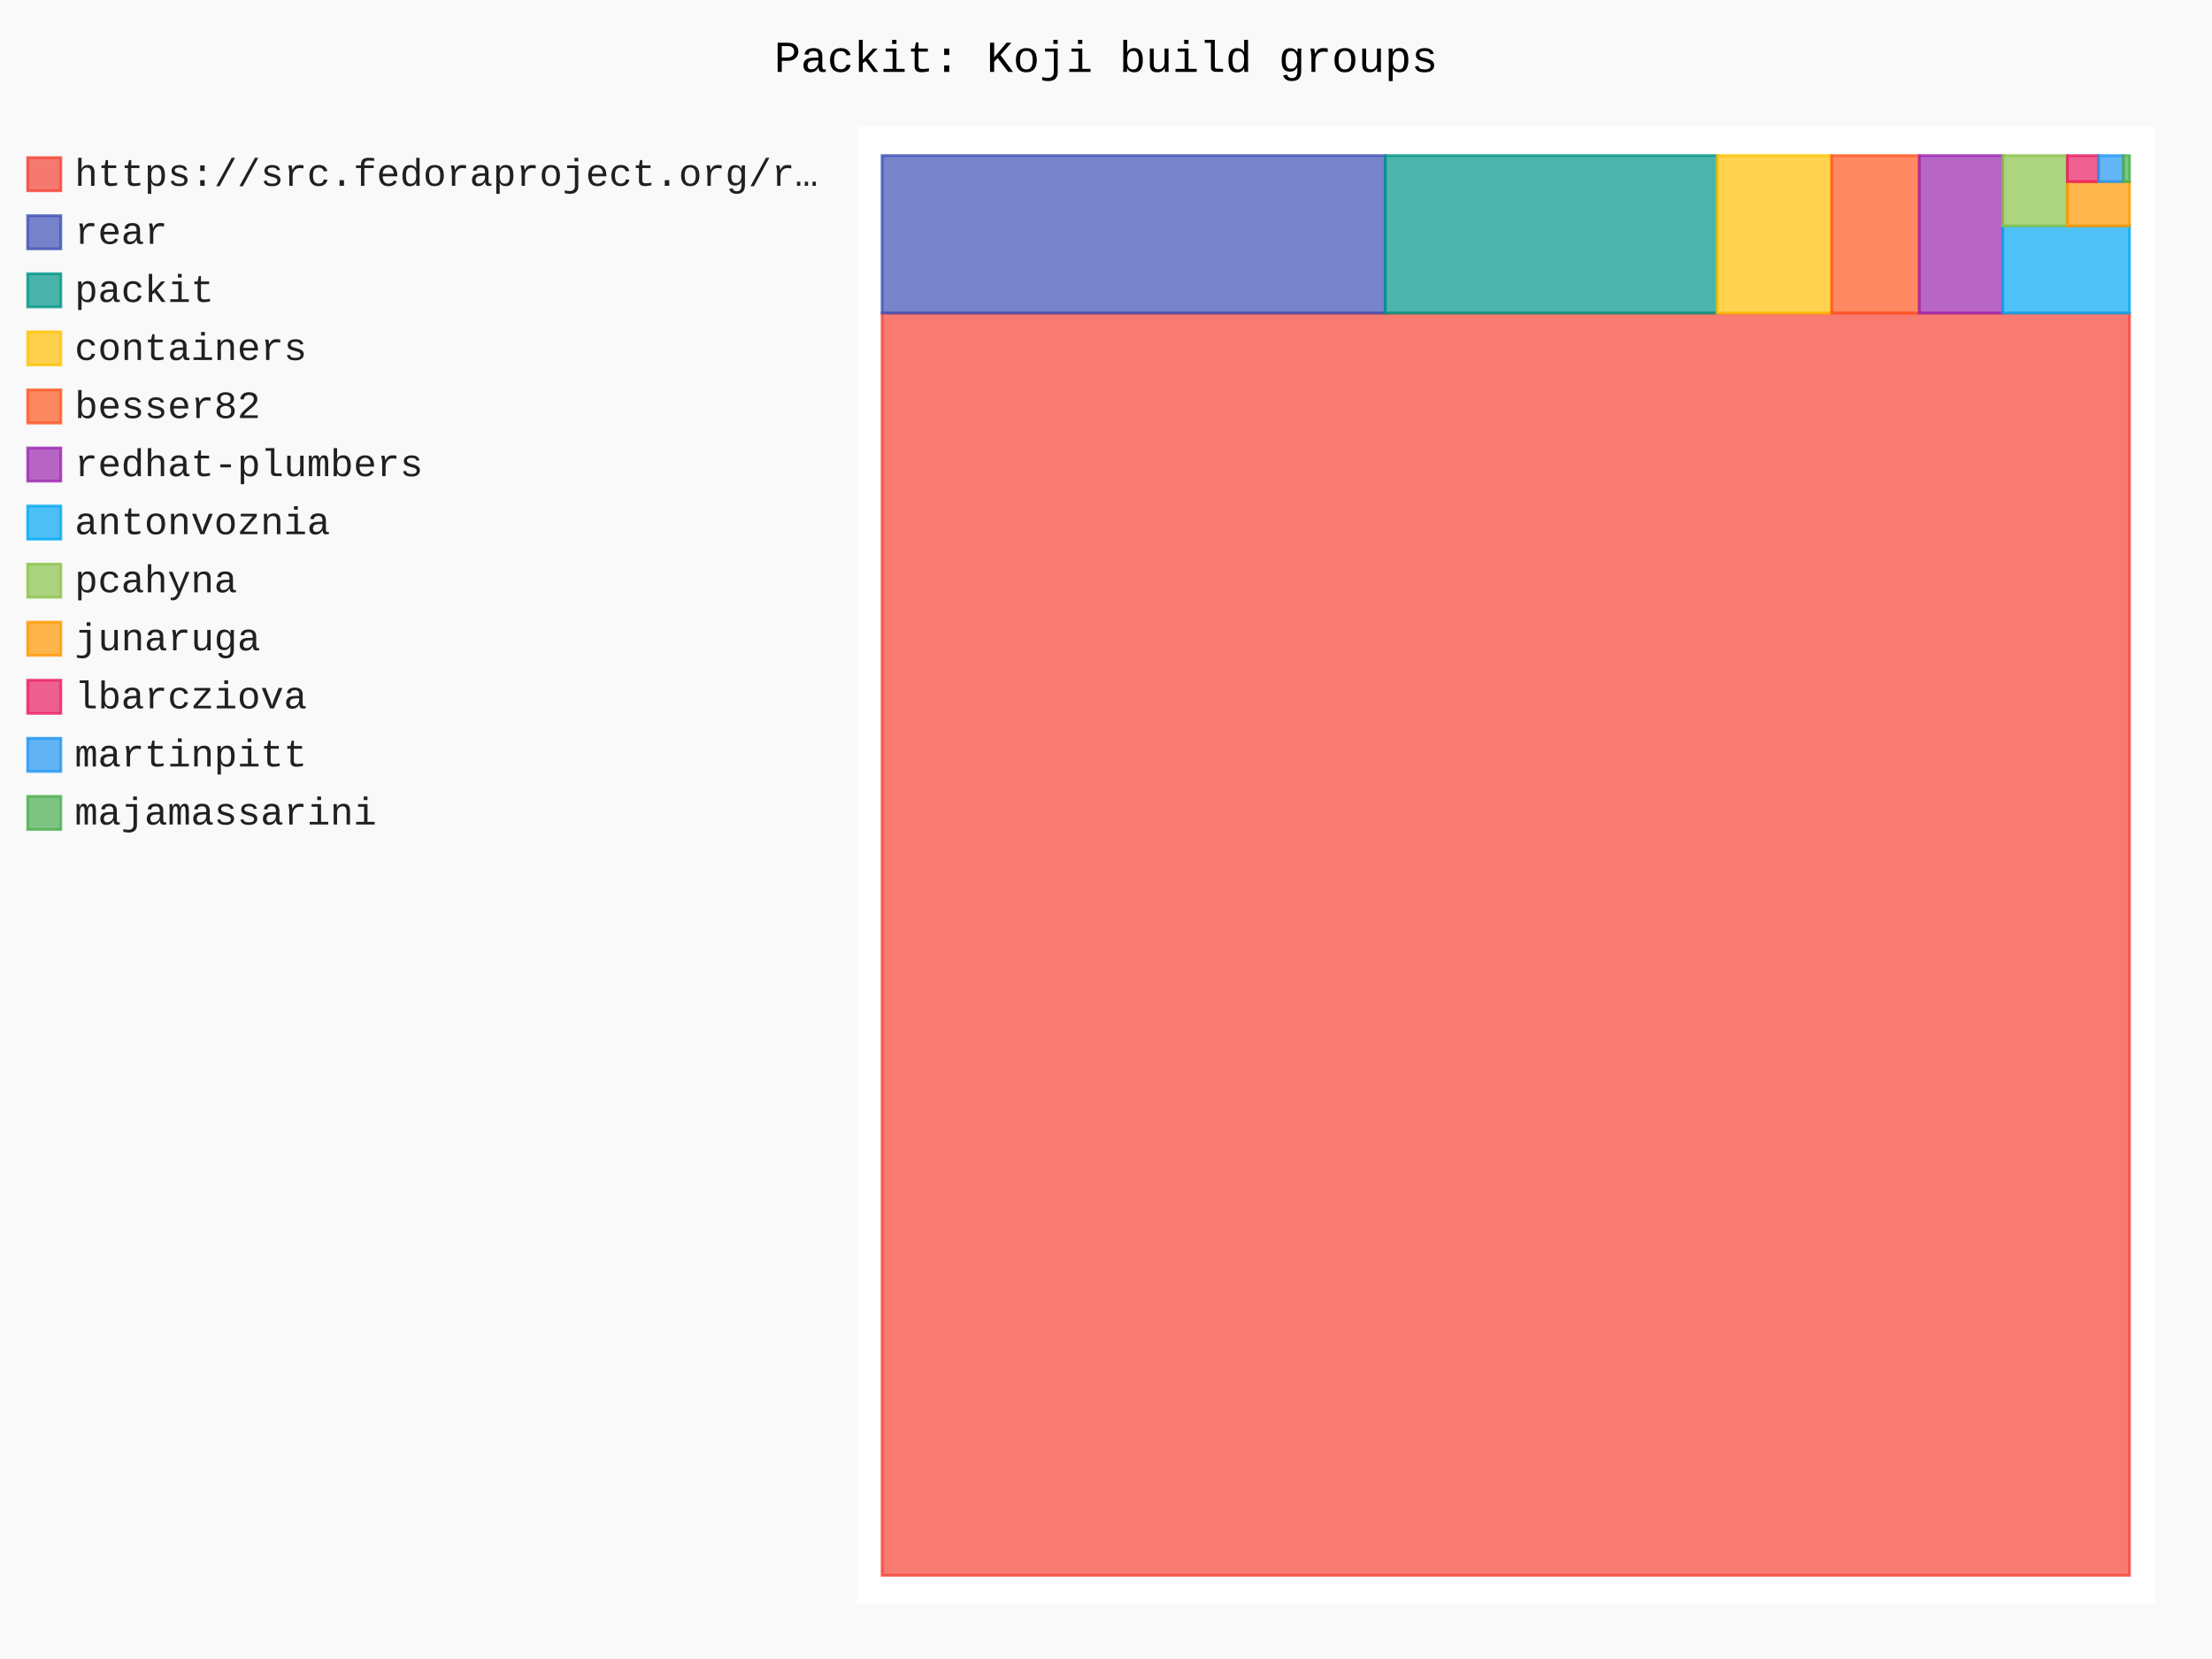
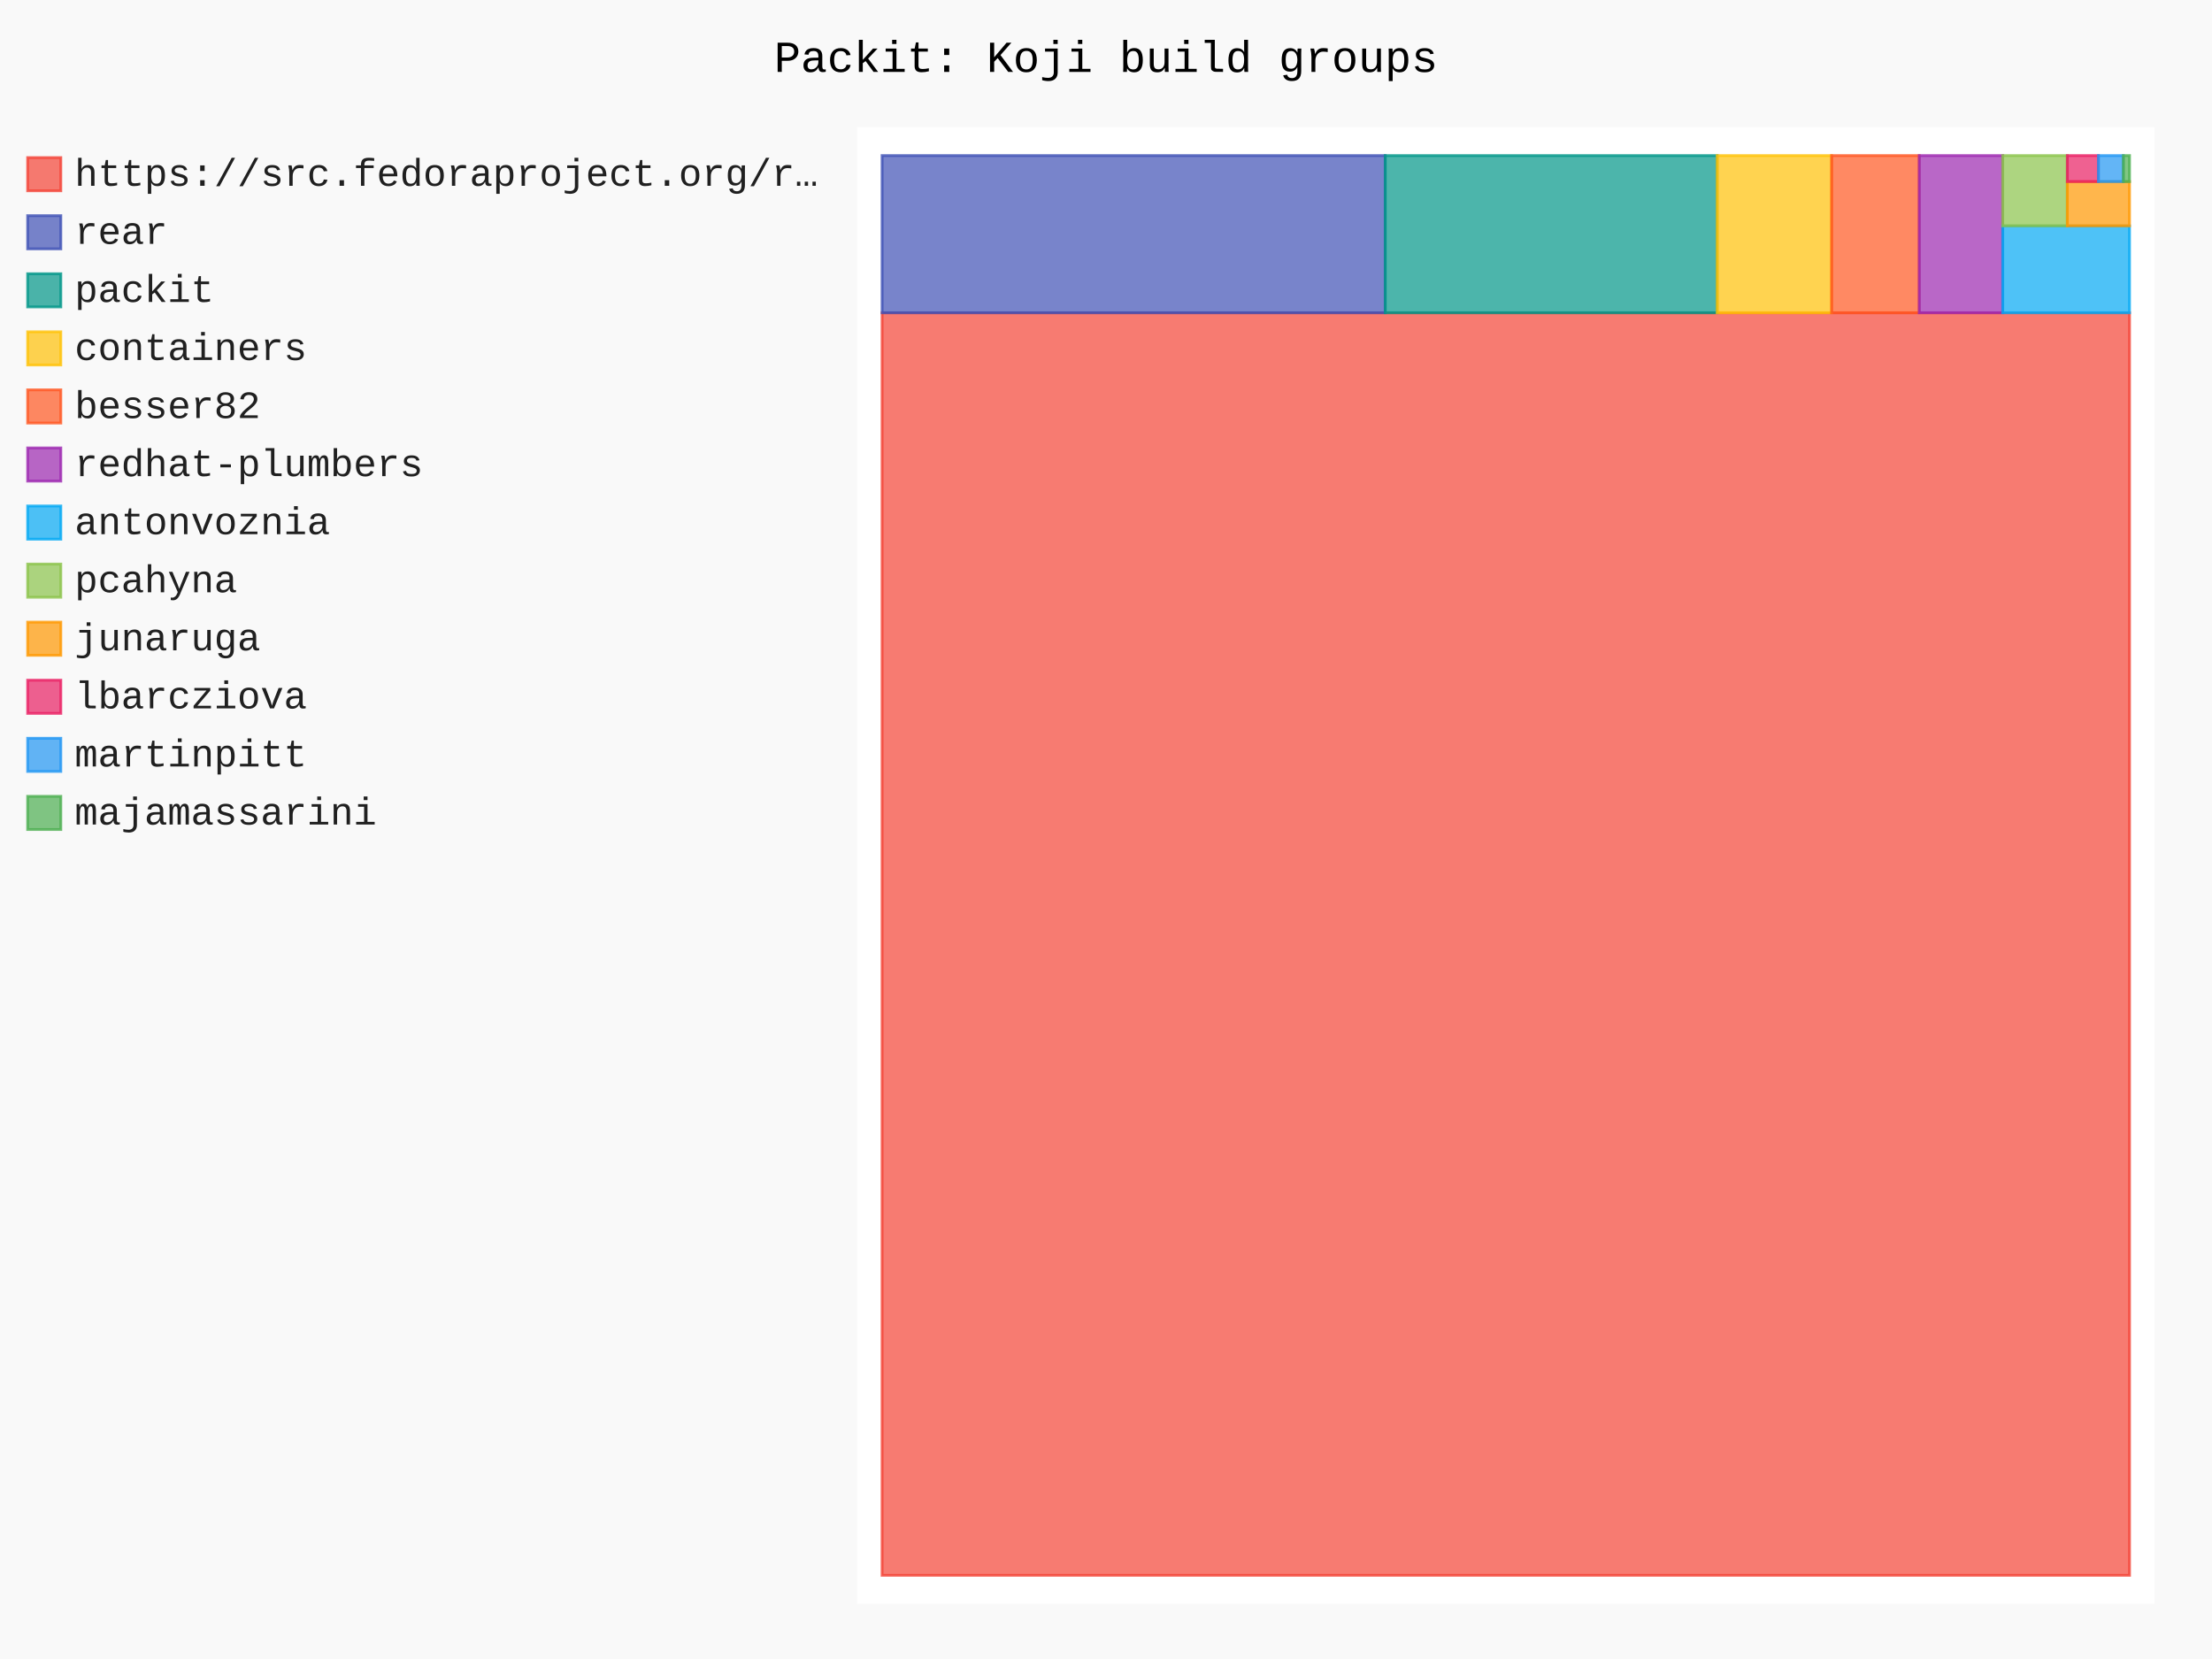
- <svg xmlns="http://www.w3.org/2000/svg" id="chart-1020bb76-6fdf-4e43-8873-ecb2625d7a04" class="pygal-chart" viewBox="0 0 800 600">
+ <svg xmlns="http://www.w3.org/2000/svg" id="chart-a529f90f-5b3e-4315-9d0f-43c1993dca1c" class="pygal-chart" viewBox="0 0 800 600">
  <defs>
-     <style type="text/css">#chart-1020bb76-6fdf-4e43-8873-ecb2625d7a04{-webkit-user-select:none;-webkit-font-smoothing:antialiased;font-family:Consolas,"Liberation Mono",Menlo,Courier,monospace}#chart-1020bb76-6fdf-4e43-8873-ecb2625d7a04 .title{font-family:Consolas,"Liberation Mono",Menlo,Courier,monospace;font-size:16px}#chart-1020bb76-6fdf-4e43-8873-ecb2625d7a04 .legends .legend text{font-family:Consolas,"Liberation Mono",Menlo,Courier,monospace;font-size:14px}#chart-1020bb76-6fdf-4e43-8873-ecb2625d7a04 .axis text{font-family:Consolas,"Liberation Mono",Menlo,Courier,monospace;font-size:10px}#chart-1020bb76-6fdf-4e43-8873-ecb2625d7a04 .axis text.major{font-family:Consolas,"Liberation Mono",Menlo,Courier,monospace;font-size:10px}#chart-1020bb76-6fdf-4e43-8873-ecb2625d7a04 .text-overlay text.value{font-family:Consolas,"Liberation Mono",Menlo,Courier,monospace;font-size:16px}#chart-1020bb76-6fdf-4e43-8873-ecb2625d7a04 .text-overlay text.label{font-family:Consolas,"Liberation Mono",Menlo,Courier,monospace;font-size:10px}#chart-1020bb76-6fdf-4e43-8873-ecb2625d7a04 .tooltip{font-family:Consolas,"Liberation Mono",Menlo,Courier,monospace;font-size:14px}#chart-1020bb76-6fdf-4e43-8873-ecb2625d7a04 text.no_data{font-family:Consolas,"Liberation Mono",Menlo,Courier,monospace;font-size:64px}
- #chart-1020bb76-6fdf-4e43-8873-ecb2625d7a04{background-color:rgba(249,249,249,1)}#chart-1020bb76-6fdf-4e43-8873-ecb2625d7a04 path,#chart-1020bb76-6fdf-4e43-8873-ecb2625d7a04 line,#chart-1020bb76-6fdf-4e43-8873-ecb2625d7a04 rect,#chart-1020bb76-6fdf-4e43-8873-ecb2625d7a04 circle{-webkit-transition:150ms;-moz-transition:150ms;transition:150ms}#chart-1020bb76-6fdf-4e43-8873-ecb2625d7a04 .graph &gt; .background{fill:rgba(249,249,249,1)}#chart-1020bb76-6fdf-4e43-8873-ecb2625d7a04 .plot &gt; .background{fill:rgba(255,255,255,1)}#chart-1020bb76-6fdf-4e43-8873-ecb2625d7a04 .graph{fill:rgba(0,0,0,.87)}#chart-1020bb76-6fdf-4e43-8873-ecb2625d7a04 text.no_data{fill:rgba(0,0,0,1)}#chart-1020bb76-6fdf-4e43-8873-ecb2625d7a04 .title{fill:rgba(0,0,0,1)}#chart-1020bb76-6fdf-4e43-8873-ecb2625d7a04 .legends .legend text{fill:rgba(0,0,0,.87)}#chart-1020bb76-6fdf-4e43-8873-ecb2625d7a04 .legends .legend:hover text{fill:rgba(0,0,0,1)}#chart-1020bb76-6fdf-4e43-8873-ecb2625d7a04 .axis .line{stroke:rgba(0,0,0,1)}#chart-1020bb76-6fdf-4e43-8873-ecb2625d7a04 .axis .guide.line{stroke:rgba(0,0,0,.54)}#chart-1020bb76-6fdf-4e43-8873-ecb2625d7a04 .axis .major.line{stroke:rgba(0,0,0,.87)}#chart-1020bb76-6fdf-4e43-8873-ecb2625d7a04 .axis text.major{fill:rgba(0,0,0,1)}#chart-1020bb76-6fdf-4e43-8873-ecb2625d7a04 .axis.y .guides:hover .guide.line,#chart-1020bb76-6fdf-4e43-8873-ecb2625d7a04 .line-graph .axis.x .guides:hover .guide.line,#chart-1020bb76-6fdf-4e43-8873-ecb2625d7a04 .stackedline-graph .axis.x .guides:hover .guide.line,#chart-1020bb76-6fdf-4e43-8873-ecb2625d7a04 .xy-graph .axis.x .guides:hover .guide.line{stroke:rgba(0,0,0,1)}#chart-1020bb76-6fdf-4e43-8873-ecb2625d7a04 .axis .guides:hover text{fill:rgba(0,0,0,1)}#chart-1020bb76-6fdf-4e43-8873-ecb2625d7a04 .reactive{fill-opacity:.7;stroke-opacity:.8;stroke-width:1}#chart-1020bb76-6fdf-4e43-8873-ecb2625d7a04 .ci{stroke:rgba(0,0,0,.87)}#chart-1020bb76-6fdf-4e43-8873-ecb2625d7a04 .reactive.active,#chart-1020bb76-6fdf-4e43-8873-ecb2625d7a04 .active .reactive{fill-opacity:.8;stroke-opacity:.9;stroke-width:4}#chart-1020bb76-6fdf-4e43-8873-ecb2625d7a04 .ci .reactive.active{stroke-width:1.5}#chart-1020bb76-6fdf-4e43-8873-ecb2625d7a04 .series text{fill:rgba(0,0,0,1)}#chart-1020bb76-6fdf-4e43-8873-ecb2625d7a04 .tooltip rect{fill:rgba(255,255,255,1);stroke:rgba(0,0,0,1);-webkit-transition:opacity 150ms;-moz-transition:opacity 150ms;transition:opacity 150ms}#chart-1020bb76-6fdf-4e43-8873-ecb2625d7a04 .tooltip .label{fill:rgba(0,0,0,.87)}#chart-1020bb76-6fdf-4e43-8873-ecb2625d7a04 .tooltip .label{fill:rgba(0,0,0,.87)}#chart-1020bb76-6fdf-4e43-8873-ecb2625d7a04 .tooltip .legend{font-size:.8em;fill:rgba(0,0,0,.54)}#chart-1020bb76-6fdf-4e43-8873-ecb2625d7a04 .tooltip .x_label{font-size:.6em;fill:rgba(0,0,0,1)}#chart-1020bb76-6fdf-4e43-8873-ecb2625d7a04 .tooltip .xlink{font-size:.5em;text-decoration:underline}#chart-1020bb76-6fdf-4e43-8873-ecb2625d7a04 .tooltip .value{font-size:1.5em}#chart-1020bb76-6fdf-4e43-8873-ecb2625d7a04 .bound{font-size:.5em}#chart-1020bb76-6fdf-4e43-8873-ecb2625d7a04 .max-value{font-size:.75em;fill:rgba(0,0,0,.54)}#chart-1020bb76-6fdf-4e43-8873-ecb2625d7a04 .map-element{fill:rgba(255,255,255,1);stroke:rgba(0,0,0,.54) !important}#chart-1020bb76-6fdf-4e43-8873-ecb2625d7a04 .map-element .reactive{fill-opacity:inherit;stroke-opacity:inherit}#chart-1020bb76-6fdf-4e43-8873-ecb2625d7a04 .color-0,#chart-1020bb76-6fdf-4e43-8873-ecb2625d7a04 .color-0 a:visited{stroke:#F44336;fill:#F44336}#chart-1020bb76-6fdf-4e43-8873-ecb2625d7a04 .color-1,#chart-1020bb76-6fdf-4e43-8873-ecb2625d7a04 .color-1 a:visited{stroke:#3F51B5;fill:#3F51B5}#chart-1020bb76-6fdf-4e43-8873-ecb2625d7a04 .color-2,#chart-1020bb76-6fdf-4e43-8873-ecb2625d7a04 .color-2 a:visited{stroke:#009688;fill:#009688}#chart-1020bb76-6fdf-4e43-8873-ecb2625d7a04 .color-3,#chart-1020bb76-6fdf-4e43-8873-ecb2625d7a04 .color-3 a:visited{stroke:#FFC107;fill:#FFC107}#chart-1020bb76-6fdf-4e43-8873-ecb2625d7a04 .color-4,#chart-1020bb76-6fdf-4e43-8873-ecb2625d7a04 .color-4 a:visited{stroke:#FF5722;fill:#FF5722}#chart-1020bb76-6fdf-4e43-8873-ecb2625d7a04 .color-5,#chart-1020bb76-6fdf-4e43-8873-ecb2625d7a04 .color-5 a:visited{stroke:#9C27B0;fill:#9C27B0}#chart-1020bb76-6fdf-4e43-8873-ecb2625d7a04 .color-6,#chart-1020bb76-6fdf-4e43-8873-ecb2625d7a04 .color-6 a:visited{stroke:#03A9F4;fill:#03A9F4}#chart-1020bb76-6fdf-4e43-8873-ecb2625d7a04 .color-7,#chart-1020bb76-6fdf-4e43-8873-ecb2625d7a04 .color-7 a:visited{stroke:#8BC34A;fill:#8BC34A}#chart-1020bb76-6fdf-4e43-8873-ecb2625d7a04 .color-8,#chart-1020bb76-6fdf-4e43-8873-ecb2625d7a04 .color-8 a:visited{stroke:#FF9800;fill:#FF9800}#chart-1020bb76-6fdf-4e43-8873-ecb2625d7a04 .color-9,#chart-1020bb76-6fdf-4e43-8873-ecb2625d7a04 .color-9 a:visited{stroke:#E91E63;fill:#E91E63}#chart-1020bb76-6fdf-4e43-8873-ecb2625d7a04 .color-10,#chart-1020bb76-6fdf-4e43-8873-ecb2625d7a04 .color-10 a:visited{stroke:#2196F3;fill:#2196F3}#chart-1020bb76-6fdf-4e43-8873-ecb2625d7a04 .color-11,#chart-1020bb76-6fdf-4e43-8873-ecb2625d7a04 .color-11 a:visited{stroke:#4CAF50;fill:#4CAF50}#chart-1020bb76-6fdf-4e43-8873-ecb2625d7a04 .text-overlay .color-0 text{fill:black}#chart-1020bb76-6fdf-4e43-8873-ecb2625d7a04 .text-overlay .color-1 text{fill:black}#chart-1020bb76-6fdf-4e43-8873-ecb2625d7a04 .text-overlay .color-2 text{fill:black}#chart-1020bb76-6fdf-4e43-8873-ecb2625d7a04 .text-overlay .color-3 text{fill:black}#chart-1020bb76-6fdf-4e43-8873-ecb2625d7a04 .text-overlay .color-4 text{fill:black}#chart-1020bb76-6fdf-4e43-8873-ecb2625d7a04 .text-overlay .color-5 text{fill:black}#chart-1020bb76-6fdf-4e43-8873-ecb2625d7a04 .text-overlay .color-6 text{fill:black}#chart-1020bb76-6fdf-4e43-8873-ecb2625d7a04 .text-overlay .color-7 text{fill:black}#chart-1020bb76-6fdf-4e43-8873-ecb2625d7a04 .text-overlay .color-8 text{fill:black}#chart-1020bb76-6fdf-4e43-8873-ecb2625d7a04 .text-overlay .color-9 text{fill:black}#chart-1020bb76-6fdf-4e43-8873-ecb2625d7a04 .text-overlay .color-10 text{fill:black}#chart-1020bb76-6fdf-4e43-8873-ecb2625d7a04 .text-overlay .color-11 text{fill:black}
- #chart-1020bb76-6fdf-4e43-8873-ecb2625d7a04 text.no_data{text-anchor:middle}#chart-1020bb76-6fdf-4e43-8873-ecb2625d7a04 .guide.line{fill:none}#chart-1020bb76-6fdf-4e43-8873-ecb2625d7a04 .centered{text-anchor:middle}#chart-1020bb76-6fdf-4e43-8873-ecb2625d7a04 .title{text-anchor:middle}#chart-1020bb76-6fdf-4e43-8873-ecb2625d7a04 .legends .legend text{fill-opacity:1}#chart-1020bb76-6fdf-4e43-8873-ecb2625d7a04 .axis.x text{text-anchor:middle}#chart-1020bb76-6fdf-4e43-8873-ecb2625d7a04 .axis.x:not(.web) text[transform]{text-anchor:start}#chart-1020bb76-6fdf-4e43-8873-ecb2625d7a04 .axis.x:not(.web) text[transform].backwards{text-anchor:end}#chart-1020bb76-6fdf-4e43-8873-ecb2625d7a04 .axis.y text{text-anchor:end}#chart-1020bb76-6fdf-4e43-8873-ecb2625d7a04 .axis.y text[transform].backwards{text-anchor:start}#chart-1020bb76-6fdf-4e43-8873-ecb2625d7a04 .axis.y2 text{text-anchor:start}#chart-1020bb76-6fdf-4e43-8873-ecb2625d7a04 .axis.y2 text[transform].backwards{text-anchor:end}#chart-1020bb76-6fdf-4e43-8873-ecb2625d7a04 .axis .guide.line{stroke-dasharray:4,4;stroke:black}#chart-1020bb76-6fdf-4e43-8873-ecb2625d7a04 .axis .major.guide.line{stroke-dasharray:6,6;stroke:black}#chart-1020bb76-6fdf-4e43-8873-ecb2625d7a04 .horizontal .axis.y .guide.line,#chart-1020bb76-6fdf-4e43-8873-ecb2625d7a04 .horizontal .axis.y2 .guide.line,#chart-1020bb76-6fdf-4e43-8873-ecb2625d7a04 .vertical .axis.x .guide.line{opacity:0}#chart-1020bb76-6fdf-4e43-8873-ecb2625d7a04 .horizontal .axis.always_show .guide.line,#chart-1020bb76-6fdf-4e43-8873-ecb2625d7a04 .vertical .axis.always_show .guide.line{opacity:1 !important}#chart-1020bb76-6fdf-4e43-8873-ecb2625d7a04 .axis.y .guides:hover .guide.line,#chart-1020bb76-6fdf-4e43-8873-ecb2625d7a04 .axis.y2 .guides:hover .guide.line,#chart-1020bb76-6fdf-4e43-8873-ecb2625d7a04 .axis.x .guides:hover .guide.line{opacity:1}#chart-1020bb76-6fdf-4e43-8873-ecb2625d7a04 .axis .guides:hover text{opacity:1}#chart-1020bb76-6fdf-4e43-8873-ecb2625d7a04 .nofill{fill:none}#chart-1020bb76-6fdf-4e43-8873-ecb2625d7a04 .subtle-fill{fill-opacity:.2}#chart-1020bb76-6fdf-4e43-8873-ecb2625d7a04 .dot{stroke-width:1px;fill-opacity:1;stroke-opacity:1}#chart-1020bb76-6fdf-4e43-8873-ecb2625d7a04 .dot.active{stroke-width:5px}#chart-1020bb76-6fdf-4e43-8873-ecb2625d7a04 .dot.negative{fill:transparent}#chart-1020bb76-6fdf-4e43-8873-ecb2625d7a04 text,#chart-1020bb76-6fdf-4e43-8873-ecb2625d7a04 tspan{stroke:none !important}#chart-1020bb76-6fdf-4e43-8873-ecb2625d7a04 .series text.active{opacity:1}#chart-1020bb76-6fdf-4e43-8873-ecb2625d7a04 .tooltip rect{fill-opacity:.95;stroke-width:.5}#chart-1020bb76-6fdf-4e43-8873-ecb2625d7a04 .tooltip text{fill-opacity:1}#chart-1020bb76-6fdf-4e43-8873-ecb2625d7a04 .showable{visibility:hidden}#chart-1020bb76-6fdf-4e43-8873-ecb2625d7a04 .showable.shown{visibility:visible}#chart-1020bb76-6fdf-4e43-8873-ecb2625d7a04 .gauge-background{fill:rgba(229,229,229,1);stroke:none}#chart-1020bb76-6fdf-4e43-8873-ecb2625d7a04 .bg-lines{stroke:rgba(249,249,249,1);stroke-width:2px}</style>
+     <style type="text/css">#chart-a529f90f-5b3e-4315-9d0f-43c1993dca1c{-webkit-user-select:none;-webkit-font-smoothing:antialiased;font-family:Consolas,"Liberation Mono",Menlo,Courier,monospace}#chart-a529f90f-5b3e-4315-9d0f-43c1993dca1c .title{font-family:Consolas,"Liberation Mono",Menlo,Courier,monospace;font-size:16px}#chart-a529f90f-5b3e-4315-9d0f-43c1993dca1c .legends .legend text{font-family:Consolas,"Liberation Mono",Menlo,Courier,monospace;font-size:14px}#chart-a529f90f-5b3e-4315-9d0f-43c1993dca1c .axis text{font-family:Consolas,"Liberation Mono",Menlo,Courier,monospace;font-size:10px}#chart-a529f90f-5b3e-4315-9d0f-43c1993dca1c .axis text.major{font-family:Consolas,"Liberation Mono",Menlo,Courier,monospace;font-size:10px}#chart-a529f90f-5b3e-4315-9d0f-43c1993dca1c .text-overlay text.value{font-family:Consolas,"Liberation Mono",Menlo,Courier,monospace;font-size:16px}#chart-a529f90f-5b3e-4315-9d0f-43c1993dca1c .text-overlay text.label{font-family:Consolas,"Liberation Mono",Menlo,Courier,monospace;font-size:10px}#chart-a529f90f-5b3e-4315-9d0f-43c1993dca1c .tooltip{font-family:Consolas,"Liberation Mono",Menlo,Courier,monospace;font-size:14px}#chart-a529f90f-5b3e-4315-9d0f-43c1993dca1c text.no_data{font-family:Consolas,"Liberation Mono",Menlo,Courier,monospace;font-size:64px}
+ #chart-a529f90f-5b3e-4315-9d0f-43c1993dca1c{background-color:rgba(249,249,249,1)}#chart-a529f90f-5b3e-4315-9d0f-43c1993dca1c path,#chart-a529f90f-5b3e-4315-9d0f-43c1993dca1c line,#chart-a529f90f-5b3e-4315-9d0f-43c1993dca1c rect,#chart-a529f90f-5b3e-4315-9d0f-43c1993dca1c circle{-webkit-transition:150ms;-moz-transition:150ms;transition:150ms}#chart-a529f90f-5b3e-4315-9d0f-43c1993dca1c .graph &gt; .background{fill:rgba(249,249,249,1)}#chart-a529f90f-5b3e-4315-9d0f-43c1993dca1c .plot &gt; .background{fill:rgba(255,255,255,1)}#chart-a529f90f-5b3e-4315-9d0f-43c1993dca1c .graph{fill:rgba(0,0,0,.87)}#chart-a529f90f-5b3e-4315-9d0f-43c1993dca1c text.no_data{fill:rgba(0,0,0,1)}#chart-a529f90f-5b3e-4315-9d0f-43c1993dca1c .title{fill:rgba(0,0,0,1)}#chart-a529f90f-5b3e-4315-9d0f-43c1993dca1c .legends .legend text{fill:rgba(0,0,0,.87)}#chart-a529f90f-5b3e-4315-9d0f-43c1993dca1c .legends .legend:hover text{fill:rgba(0,0,0,1)}#chart-a529f90f-5b3e-4315-9d0f-43c1993dca1c .axis .line{stroke:rgba(0,0,0,1)}#chart-a529f90f-5b3e-4315-9d0f-43c1993dca1c .axis .guide.line{stroke:rgba(0,0,0,.54)}#chart-a529f90f-5b3e-4315-9d0f-43c1993dca1c .axis .major.line{stroke:rgba(0,0,0,.87)}#chart-a529f90f-5b3e-4315-9d0f-43c1993dca1c .axis text.major{fill:rgba(0,0,0,1)}#chart-a529f90f-5b3e-4315-9d0f-43c1993dca1c .axis.y .guides:hover .guide.line,#chart-a529f90f-5b3e-4315-9d0f-43c1993dca1c .line-graph .axis.x .guides:hover .guide.line,#chart-a529f90f-5b3e-4315-9d0f-43c1993dca1c .stackedline-graph .axis.x .guides:hover .guide.line,#chart-a529f90f-5b3e-4315-9d0f-43c1993dca1c .xy-graph .axis.x .guides:hover .guide.line{stroke:rgba(0,0,0,1)}#chart-a529f90f-5b3e-4315-9d0f-43c1993dca1c .axis .guides:hover text{fill:rgba(0,0,0,1)}#chart-a529f90f-5b3e-4315-9d0f-43c1993dca1c .reactive{fill-opacity:.7;stroke-opacity:.8;stroke-width:1}#chart-a529f90f-5b3e-4315-9d0f-43c1993dca1c .ci{stroke:rgba(0,0,0,.87)}#chart-a529f90f-5b3e-4315-9d0f-43c1993dca1c .reactive.active,#chart-a529f90f-5b3e-4315-9d0f-43c1993dca1c .active .reactive{fill-opacity:.8;stroke-opacity:.9;stroke-width:4}#chart-a529f90f-5b3e-4315-9d0f-43c1993dca1c .ci .reactive.active{stroke-width:1.5}#chart-a529f90f-5b3e-4315-9d0f-43c1993dca1c .series text{fill:rgba(0,0,0,1)}#chart-a529f90f-5b3e-4315-9d0f-43c1993dca1c .tooltip rect{fill:rgba(255,255,255,1);stroke:rgba(0,0,0,1);-webkit-transition:opacity 150ms;-moz-transition:opacity 150ms;transition:opacity 150ms}#chart-a529f90f-5b3e-4315-9d0f-43c1993dca1c .tooltip .label{fill:rgba(0,0,0,.87)}#chart-a529f90f-5b3e-4315-9d0f-43c1993dca1c .tooltip .label{fill:rgba(0,0,0,.87)}#chart-a529f90f-5b3e-4315-9d0f-43c1993dca1c .tooltip .legend{font-size:.8em;fill:rgba(0,0,0,.54)}#chart-a529f90f-5b3e-4315-9d0f-43c1993dca1c .tooltip .x_label{font-size:.6em;fill:rgba(0,0,0,1)}#chart-a529f90f-5b3e-4315-9d0f-43c1993dca1c .tooltip .xlink{font-size:.5em;text-decoration:underline}#chart-a529f90f-5b3e-4315-9d0f-43c1993dca1c .tooltip .value{font-size:1.5em}#chart-a529f90f-5b3e-4315-9d0f-43c1993dca1c .bound{font-size:.5em}#chart-a529f90f-5b3e-4315-9d0f-43c1993dca1c .max-value{font-size:.75em;fill:rgba(0,0,0,.54)}#chart-a529f90f-5b3e-4315-9d0f-43c1993dca1c .map-element{fill:rgba(255,255,255,1);stroke:rgba(0,0,0,.54) !important}#chart-a529f90f-5b3e-4315-9d0f-43c1993dca1c .map-element .reactive{fill-opacity:inherit;stroke-opacity:inherit}#chart-a529f90f-5b3e-4315-9d0f-43c1993dca1c .color-0,#chart-a529f90f-5b3e-4315-9d0f-43c1993dca1c .color-0 a:visited{stroke:#F44336;fill:#F44336}#chart-a529f90f-5b3e-4315-9d0f-43c1993dca1c .color-1,#chart-a529f90f-5b3e-4315-9d0f-43c1993dca1c .color-1 a:visited{stroke:#3F51B5;fill:#3F51B5}#chart-a529f90f-5b3e-4315-9d0f-43c1993dca1c .color-2,#chart-a529f90f-5b3e-4315-9d0f-43c1993dca1c .color-2 a:visited{stroke:#009688;fill:#009688}#chart-a529f90f-5b3e-4315-9d0f-43c1993dca1c .color-3,#chart-a529f90f-5b3e-4315-9d0f-43c1993dca1c .color-3 a:visited{stroke:#FFC107;fill:#FFC107}#chart-a529f90f-5b3e-4315-9d0f-43c1993dca1c .color-4,#chart-a529f90f-5b3e-4315-9d0f-43c1993dca1c .color-4 a:visited{stroke:#FF5722;fill:#FF5722}#chart-a529f90f-5b3e-4315-9d0f-43c1993dca1c .color-5,#chart-a529f90f-5b3e-4315-9d0f-43c1993dca1c .color-5 a:visited{stroke:#9C27B0;fill:#9C27B0}#chart-a529f90f-5b3e-4315-9d0f-43c1993dca1c .color-6,#chart-a529f90f-5b3e-4315-9d0f-43c1993dca1c .color-6 a:visited{stroke:#03A9F4;fill:#03A9F4}#chart-a529f90f-5b3e-4315-9d0f-43c1993dca1c .color-7,#chart-a529f90f-5b3e-4315-9d0f-43c1993dca1c .color-7 a:visited{stroke:#8BC34A;fill:#8BC34A}#chart-a529f90f-5b3e-4315-9d0f-43c1993dca1c .color-8,#chart-a529f90f-5b3e-4315-9d0f-43c1993dca1c .color-8 a:visited{stroke:#FF9800;fill:#FF9800}#chart-a529f90f-5b3e-4315-9d0f-43c1993dca1c .color-9,#chart-a529f90f-5b3e-4315-9d0f-43c1993dca1c .color-9 a:visited{stroke:#E91E63;fill:#E91E63}#chart-a529f90f-5b3e-4315-9d0f-43c1993dca1c .color-10,#chart-a529f90f-5b3e-4315-9d0f-43c1993dca1c .color-10 a:visited{stroke:#2196F3;fill:#2196F3}#chart-a529f90f-5b3e-4315-9d0f-43c1993dca1c .color-11,#chart-a529f90f-5b3e-4315-9d0f-43c1993dca1c .color-11 a:visited{stroke:#4CAF50;fill:#4CAF50}#chart-a529f90f-5b3e-4315-9d0f-43c1993dca1c .text-overlay .color-0 text{fill:black}#chart-a529f90f-5b3e-4315-9d0f-43c1993dca1c .text-overlay .color-1 text{fill:black}#chart-a529f90f-5b3e-4315-9d0f-43c1993dca1c .text-overlay .color-2 text{fill:black}#chart-a529f90f-5b3e-4315-9d0f-43c1993dca1c .text-overlay .color-3 text{fill:black}#chart-a529f90f-5b3e-4315-9d0f-43c1993dca1c .text-overlay .color-4 text{fill:black}#chart-a529f90f-5b3e-4315-9d0f-43c1993dca1c .text-overlay .color-5 text{fill:black}#chart-a529f90f-5b3e-4315-9d0f-43c1993dca1c .text-overlay .color-6 text{fill:black}#chart-a529f90f-5b3e-4315-9d0f-43c1993dca1c .text-overlay .color-7 text{fill:black}#chart-a529f90f-5b3e-4315-9d0f-43c1993dca1c .text-overlay .color-8 text{fill:black}#chart-a529f90f-5b3e-4315-9d0f-43c1993dca1c .text-overlay .color-9 text{fill:black}#chart-a529f90f-5b3e-4315-9d0f-43c1993dca1c .text-overlay .color-10 text{fill:black}#chart-a529f90f-5b3e-4315-9d0f-43c1993dca1c .text-overlay .color-11 text{fill:black}
+ #chart-a529f90f-5b3e-4315-9d0f-43c1993dca1c text.no_data{text-anchor:middle}#chart-a529f90f-5b3e-4315-9d0f-43c1993dca1c .guide.line{fill:none}#chart-a529f90f-5b3e-4315-9d0f-43c1993dca1c .centered{text-anchor:middle}#chart-a529f90f-5b3e-4315-9d0f-43c1993dca1c .title{text-anchor:middle}#chart-a529f90f-5b3e-4315-9d0f-43c1993dca1c .legends .legend text{fill-opacity:1}#chart-a529f90f-5b3e-4315-9d0f-43c1993dca1c .axis.x text{text-anchor:middle}#chart-a529f90f-5b3e-4315-9d0f-43c1993dca1c .axis.x:not(.web) text[transform]{text-anchor:start}#chart-a529f90f-5b3e-4315-9d0f-43c1993dca1c .axis.x:not(.web) text[transform].backwards{text-anchor:end}#chart-a529f90f-5b3e-4315-9d0f-43c1993dca1c .axis.y text{text-anchor:end}#chart-a529f90f-5b3e-4315-9d0f-43c1993dca1c .axis.y text[transform].backwards{text-anchor:start}#chart-a529f90f-5b3e-4315-9d0f-43c1993dca1c .axis.y2 text{text-anchor:start}#chart-a529f90f-5b3e-4315-9d0f-43c1993dca1c .axis.y2 text[transform].backwards{text-anchor:end}#chart-a529f90f-5b3e-4315-9d0f-43c1993dca1c .axis .guide.line{stroke-dasharray:4,4;stroke:black}#chart-a529f90f-5b3e-4315-9d0f-43c1993dca1c .axis .major.guide.line{stroke-dasharray:6,6;stroke:black}#chart-a529f90f-5b3e-4315-9d0f-43c1993dca1c .horizontal .axis.y .guide.line,#chart-a529f90f-5b3e-4315-9d0f-43c1993dca1c .horizontal .axis.y2 .guide.line,#chart-a529f90f-5b3e-4315-9d0f-43c1993dca1c .vertical .axis.x .guide.line{opacity:0}#chart-a529f90f-5b3e-4315-9d0f-43c1993dca1c .horizontal .axis.always_show .guide.line,#chart-a529f90f-5b3e-4315-9d0f-43c1993dca1c .vertical .axis.always_show .guide.line{opacity:1 !important}#chart-a529f90f-5b3e-4315-9d0f-43c1993dca1c .axis.y .guides:hover .guide.line,#chart-a529f90f-5b3e-4315-9d0f-43c1993dca1c .axis.y2 .guides:hover .guide.line,#chart-a529f90f-5b3e-4315-9d0f-43c1993dca1c .axis.x .guides:hover .guide.line{opacity:1}#chart-a529f90f-5b3e-4315-9d0f-43c1993dca1c .axis .guides:hover text{opacity:1}#chart-a529f90f-5b3e-4315-9d0f-43c1993dca1c .nofill{fill:none}#chart-a529f90f-5b3e-4315-9d0f-43c1993dca1c .subtle-fill{fill-opacity:.2}#chart-a529f90f-5b3e-4315-9d0f-43c1993dca1c .dot{stroke-width:1px;fill-opacity:1;stroke-opacity:1}#chart-a529f90f-5b3e-4315-9d0f-43c1993dca1c .dot.active{stroke-width:5px}#chart-a529f90f-5b3e-4315-9d0f-43c1993dca1c .dot.negative{fill:transparent}#chart-a529f90f-5b3e-4315-9d0f-43c1993dca1c text,#chart-a529f90f-5b3e-4315-9d0f-43c1993dca1c tspan{stroke:none !important}#chart-a529f90f-5b3e-4315-9d0f-43c1993dca1c .series text.active{opacity:1}#chart-a529f90f-5b3e-4315-9d0f-43c1993dca1c .tooltip rect{fill-opacity:.95;stroke-width:.5}#chart-a529f90f-5b3e-4315-9d0f-43c1993dca1c .tooltip text{fill-opacity:1}#chart-a529f90f-5b3e-4315-9d0f-43c1993dca1c .showable{visibility:hidden}#chart-a529f90f-5b3e-4315-9d0f-43c1993dca1c .showable.shown{visibility:visible}#chart-a529f90f-5b3e-4315-9d0f-43c1993dca1c .gauge-background{fill:rgba(229,229,229,1);stroke:none}#chart-a529f90f-5b3e-4315-9d0f-43c1993dca1c .bg-lines{stroke:rgba(249,249,249,1);stroke-width:2px}</style>
  </defs>
  <g class="graph treemap-graph vertical">
    <rect x="0" y="0" width="800" height="600" class="background" />
    <g transform="translate(310, 46)" class="plot">
      <rect x="0" y="0" width="469.2" height="534" class="background" />
      <g class="series serie-0 color-0">
        <g class="rects">
          <g class="rect">
-             <rect x="9.023" y="67.221" width="451.154" height="456.51" class="rect reactive tooltip-trigger" />
+             <rect x="9.023" y="67.127" width="451.154" height="456.603" class="rect reactive tooltip-trigger" />
          </g>
        </g>
      </g>
      <g class="series serie-1 color-1">
        <g class="rects">
          <g class="rect">
-             <rect x="9.023" y="10.269" width="181.953" height="56.952" class="rect reactive tooltip-trigger" />
+             <rect x="9.023" y="10.269" width="181.953" height="56.858" class="rect reactive tooltip-trigger" />
          </g>
        </g>
      </g>
      <g class="series serie-2 color-2">
        <g class="rects">
          <g class="rect">
-             <rect x="190.976" y="10.269" width="120.059" height="56.952" class="rect reactive tooltip-trigger" />
+             <rect x="190.976" y="10.269" width="120.059" height="56.858" class="rect reactive tooltip-trigger" />
          </g>
        </g>
      </g>
      <g class="series serie-3 color-3">
        <g class="rects">
          <g class="rect">
-             <rect x="311.035" y="10.269" width="41.387" height="56.952" class="rect reactive tooltip-trigger" />
+             <rect x="311.035" y="10.269" width="41.387" height="56.858" class="rect reactive tooltip-trigger" />
          </g>
        </g>
      </g>
      <g class="series serie-4 color-4">
        <g class="rects">
          <g class="rect">
-             <rect x="352.422" y="10.269" width="31.693" height="56.952" class="rect reactive tooltip-trigger" />
+             <rect x="352.422" y="10.269" width="31.693" height="56.858" class="rect reactive tooltip-trigger" />
          </g>
        </g>
      </g>
      <g class="series serie-5 color-5">
        <g class="rects">
          <g class="rect">
-             <rect x="384.115" y="10.269" width="30.201" height="56.952" class="rect reactive tooltip-trigger" />
+             <rect x="384.115" y="10.269" width="30.201" height="56.858" class="rect reactive tooltip-trigger" />
          </g>
        </g>
      </g>
      <g class="series serie-6 color-6">
        <g class="rects">
          <g class="rect">
-             <rect x="414.316" y="35.736" width="45.861" height="31.486" class="rect reactive tooltip-trigger" />
+             <rect x="414.316" y="35.694" width="45.861" height="31.434" class="rect reactive tooltip-trigger" />
          </g>
        </g>
      </g>
      <g class="series serie-7 color-7">
        <g class="rects">
          <g class="rect">
-             <rect x="414.316" y="10.269" width="23.347" height="25.466" class="rect reactive tooltip-trigger" />
+             <rect x="414.316" y="10.269" width="23.347" height="25.424" class="rect reactive tooltip-trigger" />
          </g>
        </g>
      </g>
      <g class="series serie-8 color-8">
        <g class="rects">
          <g class="rect">
-             <rect x="437.663" y="19.701" width="22.514" height="16.034" class="rect reactive tooltip-trigger" />
+             <rect x="437.663" y="19.686" width="22.514" height="16.008" class="rect reactive tooltip-trigger" />
          </g>
        </g>
      </g>
      <g class="series serie-9 color-9">
        <g class="rects">
          <g class="rect">
-             <rect x="437.663" y="10.269" width="11.257" height="9.432" class="rect reactive tooltip-trigger" />
+             <rect x="437.663" y="10.269" width="11.257" height="9.416" class="rect reactive tooltip-trigger" />
          </g>
        </g>
      </g>
      <g class="series serie-10 color-10">
        <g class="rects">
          <g class="rect">
-             <rect x="448.92" y="10.269" width="9.005" height="9.432" class="rect reactive tooltip-trigger" />
+             <rect x="448.92" y="10.269" width="9.005" height="9.416" class="rect reactive tooltip-trigger" />
          </g>
        </g>
      </g>
      <g class="series serie-11 color-11">
        <g class="rects">
          <g class="rect">
-             <rect x="457.926" y="10.269" width="2.251" height="9.432" class="rect reactive tooltip-trigger" />
+             <rect x="457.926" y="10.269" width="2.251" height="9.416" class="rect reactive tooltip-trigger" />
          </g>
        </g>
      </g>
    </g>
    <g class="titles">
      <text x="400.0" y="26" class="title plot_title">Packit: Koji build groups</text>
    </g>
    <g transform="translate(310, 46)" class="plot overlay">
      <g class="series serie-0 color-0" />
      <g class="series serie-1 color-1" />
      <g class="series serie-2 color-2" />
      <g class="series serie-3 color-3" />
      <g class="series serie-4 color-4" />
      <g class="series serie-5 color-5" />
      <g class="series serie-6 color-6" />
      <g class="series serie-7 color-7" />
      <g class="series serie-8 color-8" />
      <g class="series serie-9 color-9" />
      <g class="series serie-10 color-10" />
      <g class="series serie-11 color-11" />
    </g>
    <g transform="translate(310, 46)" class="plot text-overlay">
      <g class="series serie-0 color-0" />
      <g class="series serie-1 color-1" />
      <g class="series serie-2 color-2" />
      <g class="series serie-3 color-3" />
      <g class="series serie-4 color-4" />
      <g class="series serie-5 color-5" />
      <g class="series serie-6 color-6" />
      <g class="series serie-7 color-7" />
      <g class="series serie-8 color-8" />
      <g class="series serie-9 color-9" />
      <g class="series serie-10 color-10" />
      <g class="series serie-11 color-11" />
    </g>
    <g transform="translate(310, 46)" class="plot tooltip-overlay">
      <g transform="translate(0 0)" style="opacity: 0" class="tooltip">
        <rect rx="0" ry="0" width="0" height="0" class="tooltip-box" />
        <g class="text" />
      </g>
    </g>
    <g transform="translate(10, 56)" class="legends">
      <g id="activate-serie-0" class="legend reactive activate-serie">
        <rect x="0.0" y="1.0" width="12" height="12" class="color-0 reactive" />
        <text x="17.0" y="11.2">https://src.fedoraproject.org/r…</text>
      </g>
      <g id="activate-serie-1" class="legend reactive activate-serie">
        <rect x="0.0" y="22.0" width="12" height="12" class="color-1 reactive" />
        <text x="17.0" y="32.2">rear</text>
      </g>
      <g id="activate-serie-2" class="legend reactive activate-serie">
        <rect x="0.0" y="43.0" width="12" height="12" class="color-2 reactive" />
        <text x="17.0" y="53.2">packit</text>
      </g>
      <g id="activate-serie-3" class="legend reactive activate-serie">
        <rect x="0.0" y="64.0" width="12" height="12" class="color-3 reactive" />
        <text x="17.0" y="74.2">containers</text>
      </g>
      <g id="activate-serie-4" class="legend reactive activate-serie">
        <rect x="0.0" y="85.0" width="12" height="12" class="color-4 reactive" />
        <text x="17.0" y="95.2">besser82</text>
      </g>
      <g id="activate-serie-5" class="legend reactive activate-serie">
        <rect x="0.0" y="106.0" width="12" height="12" class="color-5 reactive" />
        <text x="17.0" y="116.2">redhat-plumbers</text>
      </g>
      <g id="activate-serie-6" class="legend reactive activate-serie">
        <rect x="0.0" y="127.0" width="12" height="12" class="color-6 reactive" />
        <text x="17.0" y="137.2">antonvoznia</text>
      </g>
      <g id="activate-serie-7" class="legend reactive activate-serie">
        <rect x="0.0" y="148.0" width="12" height="12" class="color-7 reactive" />
        <text x="17.0" y="158.2">pcahyna</text>
      </g>
      <g id="activate-serie-8" class="legend reactive activate-serie">
        <rect x="0.0" y="169.0" width="12" height="12" class="color-8 reactive" />
        <text x="17.0" y="179.2">junaruga</text>
      </g>
      <g id="activate-serie-9" class="legend reactive activate-serie">
        <rect x="0.0" y="190.0" width="12" height="12" class="color-9 reactive" />
        <text x="17.0" y="200.2">lbarcziova</text>
      </g>
      <g id="activate-serie-10" class="legend reactive activate-serie">
        <rect x="0.0" y="211.0" width="12" height="12" class="color-10 reactive" />
        <text x="17.0" y="221.2">martinpitt</text>
      </g>
      <g id="activate-serie-11" class="legend reactive activate-serie">
        <rect x="0.0" y="232.0" width="12" height="12" class="color-11 reactive" />
        <text x="17.0" y="242.2">majamassarini</text>
      </g>
    </g>
    <g transform="translate(790, 56)" class="legends" />
  </g>
</svg>
